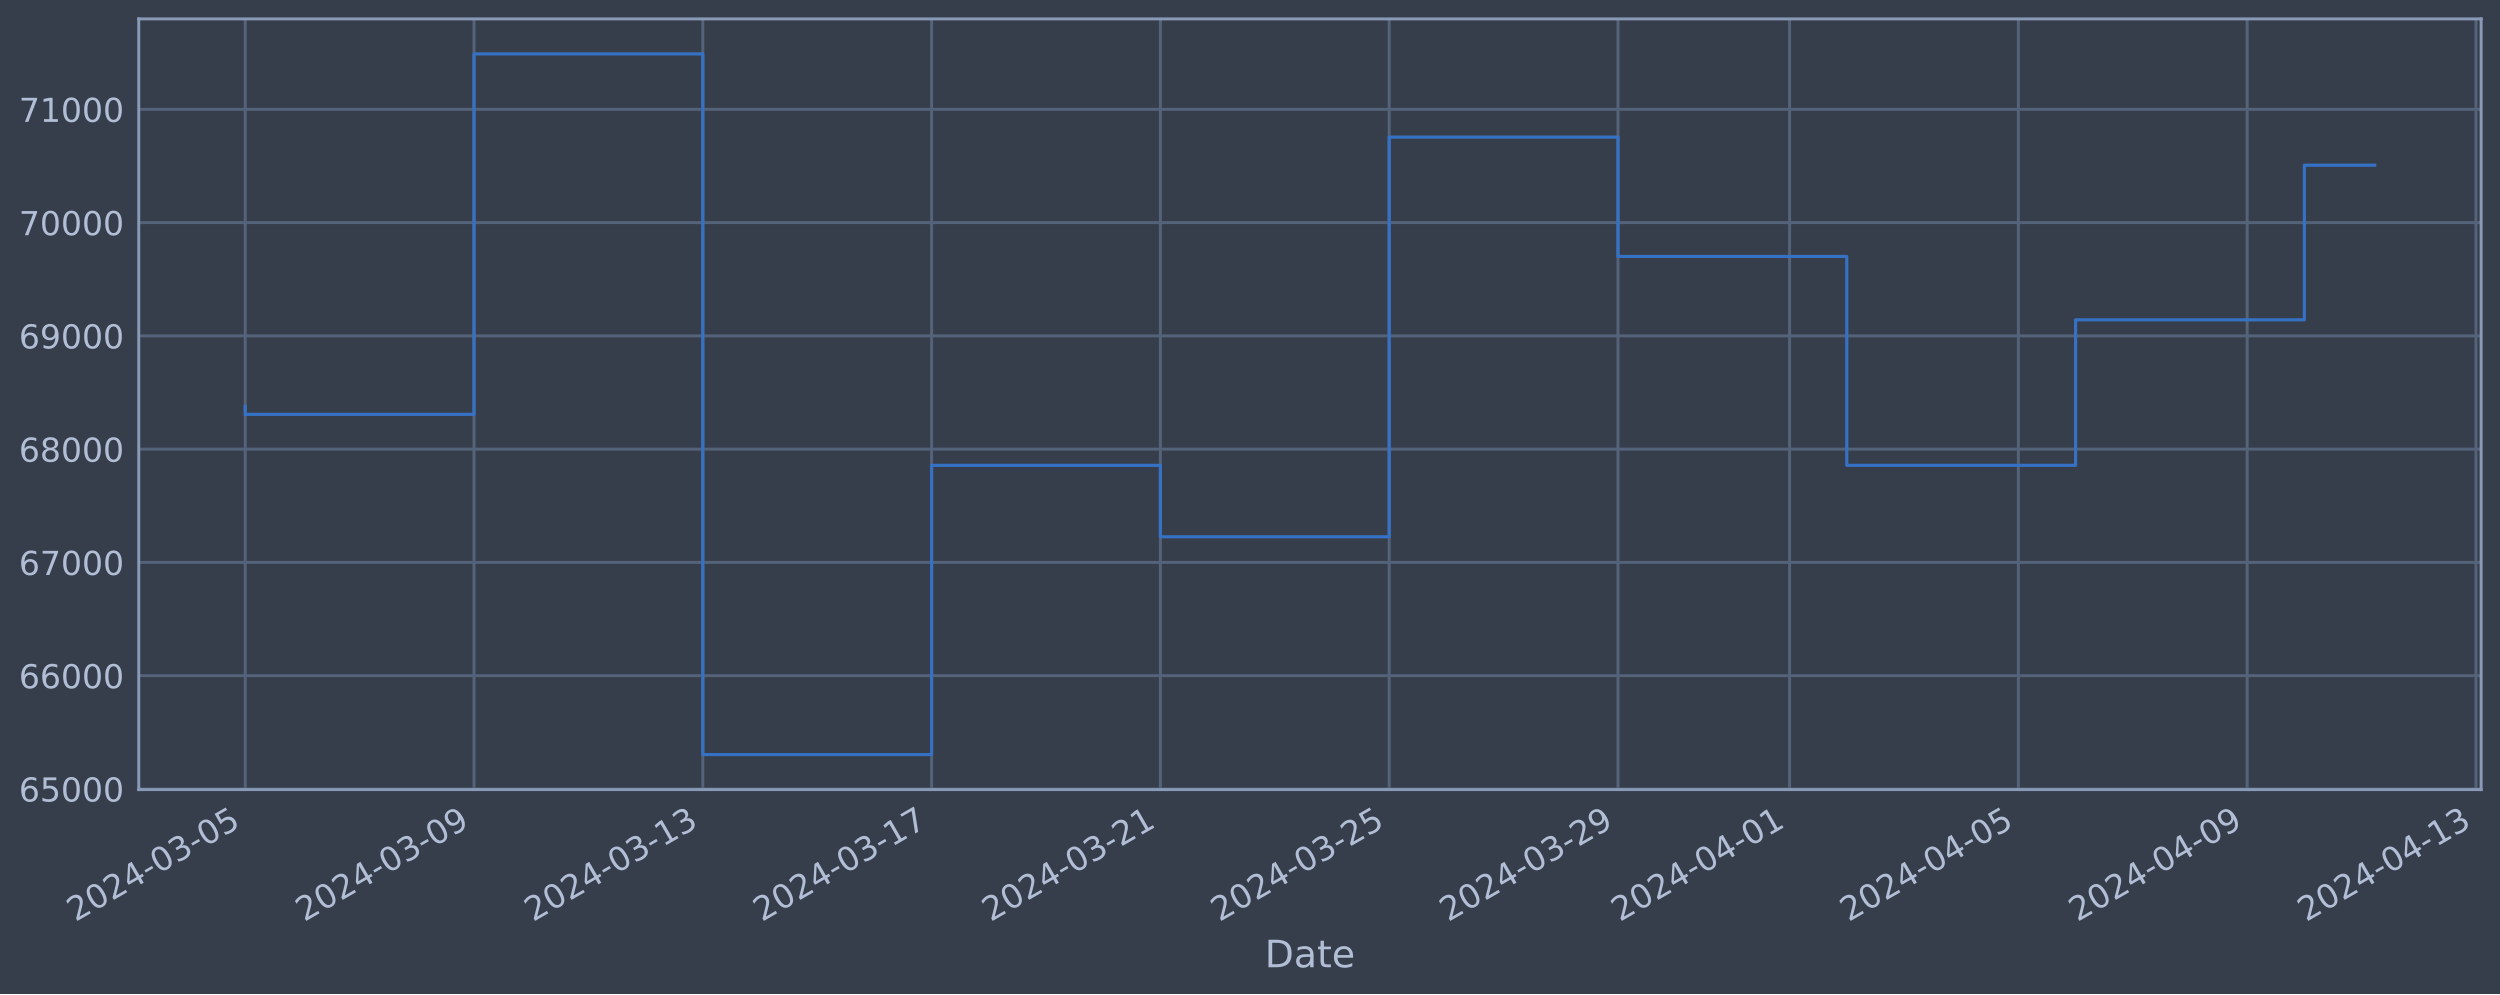
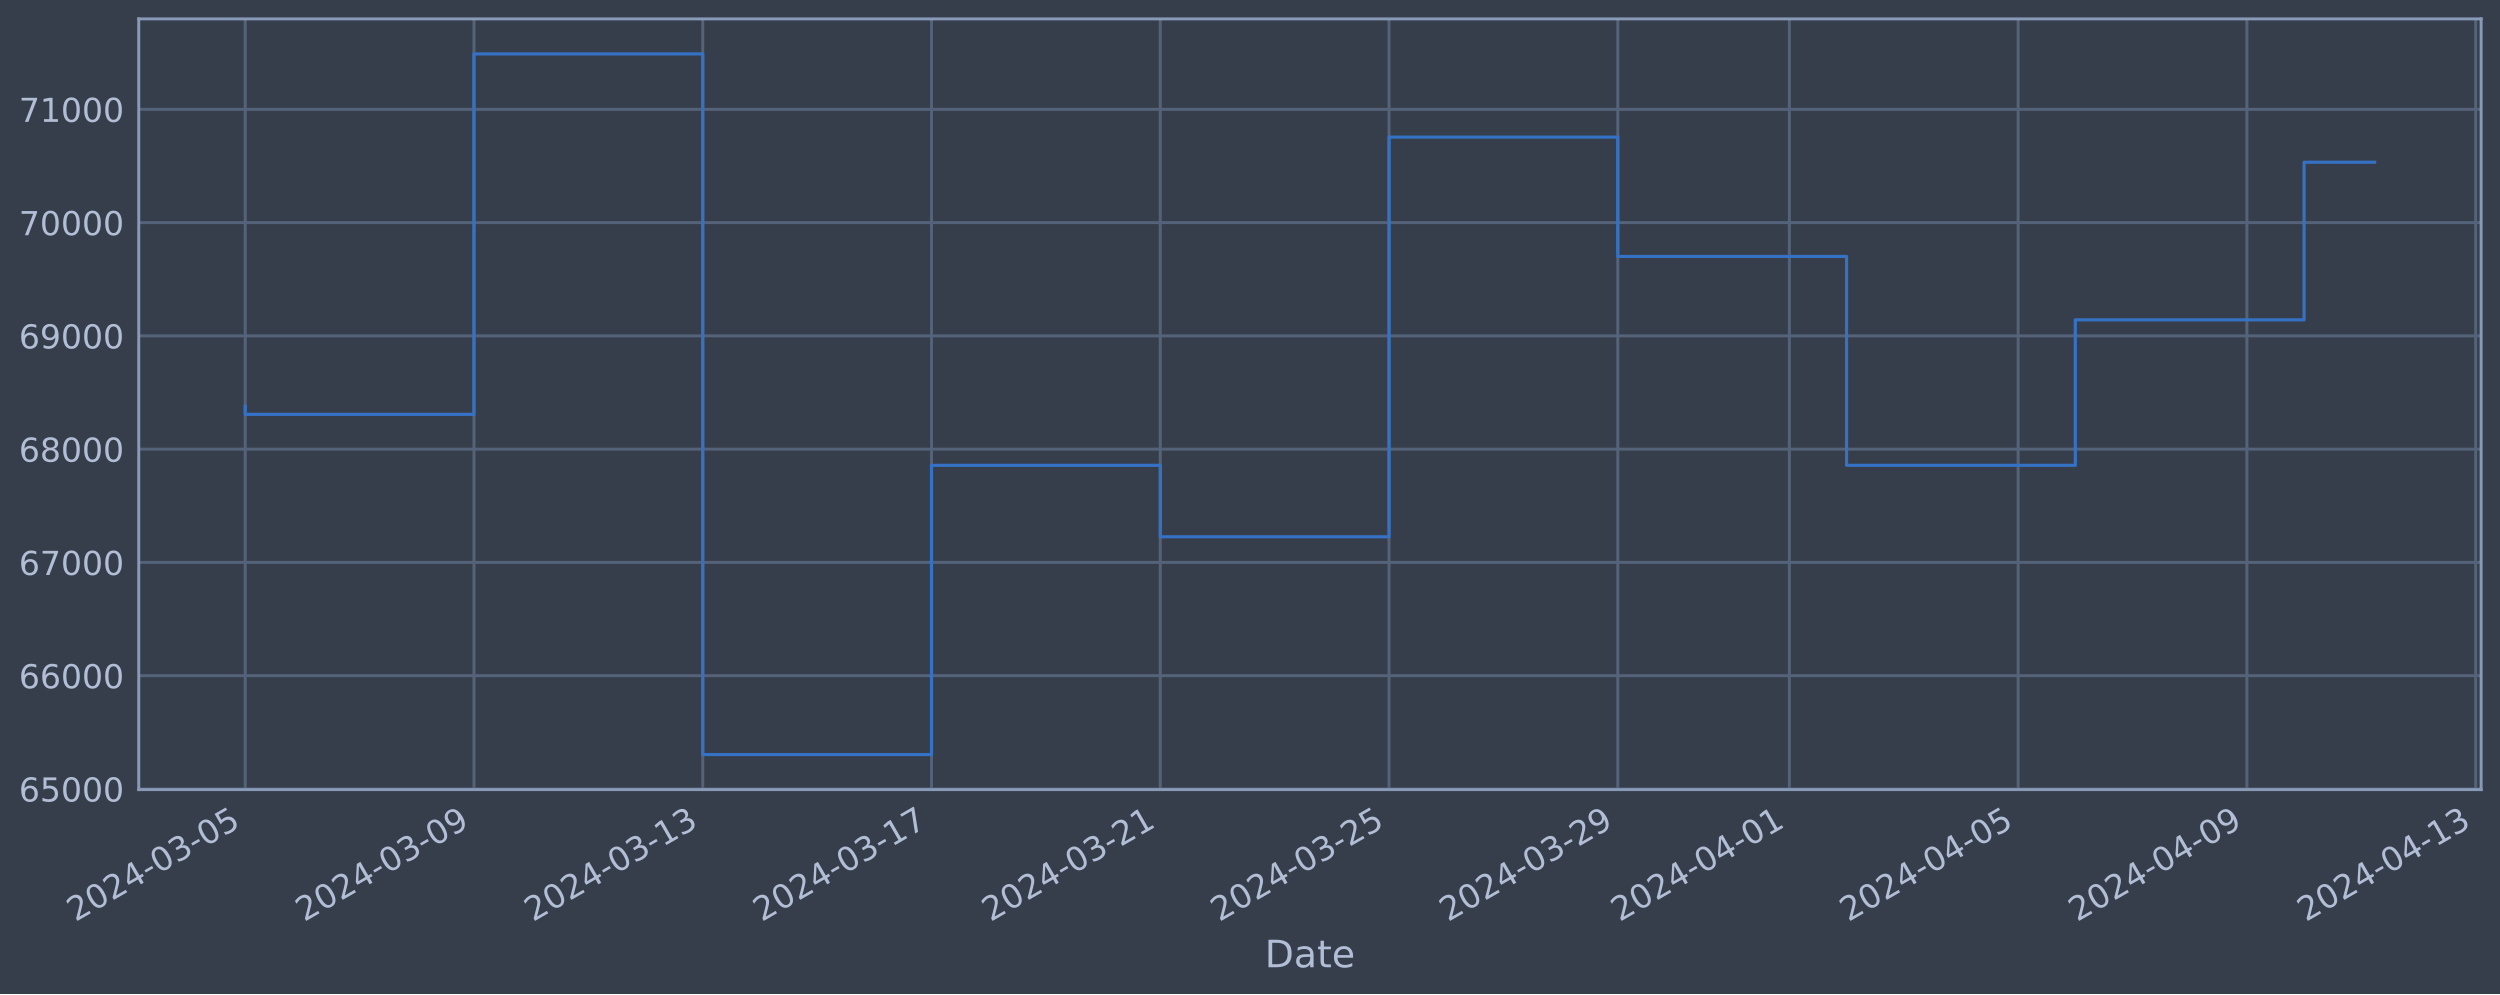
<svg xmlns="http://www.w3.org/2000/svg" xmlns:xlink="http://www.w3.org/1999/xlink" width="952.884pt" height="378.87pt" viewBox="0 0 952.884 378.87" version="1.1">
  <defs>
    <style type="text/css">*{stroke-linejoin: round; stroke-linecap: butt}</style>
  </defs>
  <g id="figure_1">
    <g id="patch_1">
      <path d="M 0 378.87  L 952.884 378.87  L 952.884 0  L 0 0  z " style="fill: #373e4b" />
    </g>
    <g id="axes_1">
      <g id="patch_2">
        <path d="M 52.884 300.96  L 945.684 300.96  L 945.684 7.2  L 52.884 7.2  z " style="fill: #373e4b" />
      </g>
      <g id="matplotlib.axis_1">
        <g id="xtick_1">
          <g id="line2d_1">
-             <path d="M 93.466 300.96  L 93.466 7.2  " clip-path="url(#p621be0de05)" style="fill: none; stroke: #546379; stroke-width: 1.12; stroke-linecap: square" />
+             <path d="M 93.466 300.96  L 93.466 7.2  " clip-path="url(#p1aa50309c7)" style="fill: none; stroke: #546379; stroke-width: 1.12; stroke-linecap: square" />
          </g>
          <g id="line2d_2" />
          <g id="text_1">
            <g style="fill: #b1bed6" transform="translate(28.74006 351.4642) rotate(-30) scale(0.126 -0.126)">
              <defs>
                <path id="DejaVuSans-32" d="M 1228 531  L 3431 531  L 3431 0  L 469 0  L 469 531  Q 828 903 1448 1529  Q 2069 2156 2228 2338  Q 2531 2678 2651 2914  Q 2772 3150 2772 3378  Q 2772 3750 2511 3984  Q 2250 4219 1831 4219  Q 1534 4219 1204 4116  Q 875 4013 500 3803  L 500 4441  Q 881 4594 1212 4672  Q 1544 4750 1819 4750  Q 2544 4750 2975 4387  Q 3406 4025 3406 3419  Q 3406 3131 3298 2873  Q 3191 2616 2906 2266  Q 2828 2175 2409 1742  Q 1991 1309 1228 531  z " transform="scale(0.015625)" />
                <path id="DejaVuSans-30" d="M 2034 4250  Q 1547 4250 1301 3770  Q 1056 3291 1056 2328  Q 1056 1369 1301 889  Q 1547 409 2034 409  Q 2525 409 2770 889  Q 3016 1369 3016 2328  Q 3016 3291 2770 3770  Q 2525 4250 2034 4250  z M 2034 4750  Q 2819 4750 3233 4129  Q 3647 3509 3647 2328  Q 3647 1150 3233 529  Q 2819 -91 2034 -91  Q 1250 -91 836 529  Q 422 1150 422 2328  Q 422 3509 836 4129  Q 1250 4750 2034 4750  z " transform="scale(0.015625)" />
                <path id="DejaVuSans-34" d="M 2419 4116  L 825 1625  L 2419 1625  L 2419 4116  z M 2253 4666  L 3047 4666  L 3047 1625  L 3713 1625  L 3713 1100  L 3047 1100  L 3047 0  L 2419 0  L 2419 1100  L 313 1100  L 313 1709  L 2253 4666  z " transform="scale(0.015625)" />
                <path id="DejaVuSans-2d" d="M 313 2009  L 1997 2009  L 1997 1497  L 313 1497  L 313 2009  z " transform="scale(0.015625)" />
                <path id="DejaVuSans-33" d="M 2597 2516  Q 3050 2419 3304 2112  Q 3559 1806 3559 1356  Q 3559 666 3084 287  Q 2609 -91 1734 -91  Q 1441 -91 1130 -33  Q 819 25 488 141  L 488 750  Q 750 597 1062 519  Q 1375 441 1716 441  Q 2309 441 2620 675  Q 2931 909 2931 1356  Q 2931 1769 2642 2001  Q 2353 2234 1838 2234  L 1294 2234  L 1294 2753  L 1863 2753  Q 2328 2753 2575 2939  Q 2822 3125 2822 3475  Q 2822 3834 2567 4026  Q 2313 4219 1838 4219  Q 1578 4219 1281 4162  Q 984 4106 628 3988  L 628 4550  Q 988 4650 1302 4700  Q 1616 4750 1894 4750  Q 2613 4750 3031 4423  Q 3450 4097 3450 3541  Q 3450 3153 3228 2886  Q 3006 2619 2597 2516  z " transform="scale(0.015625)" />
                <path id="DejaVuSans-35" d="M 691 4666  L 3169 4666  L 3169 4134  L 1269 4134  L 1269 2991  Q 1406 3038 1543 3061  Q 1681 3084 1819 3084  Q 2600 3084 3056 2656  Q 3513 2228 3513 1497  Q 3513 744 3044 326  Q 2575 -91 1722 -91  Q 1428 -91 1123 -41  Q 819 9 494 109  L 494 744  Q 775 591 1075 516  Q 1375 441 1709 441  Q 2250 441 2565 725  Q 2881 1009 2881 1497  Q 2881 1984 2565 2268  Q 2250 2553 1709 2553  Q 1456 2553 1204 2497  Q 953 2441 691 2322  L 691 4666  z " transform="scale(0.015625)" />
              </defs>
              <use xlink:href="#DejaVuSans-32" />
              <use xlink:href="#DejaVuSans-30" x="63.623" />
              <use xlink:href="#DejaVuSans-32" x="127.246" />
              <use xlink:href="#DejaVuSans-34" x="190.869" />
              <use xlink:href="#DejaVuSans-2d" x="254.492" />
              <use xlink:href="#DejaVuSans-30" x="290.576" />
              <use xlink:href="#DejaVuSans-33" x="354.199" />
              <use xlink:href="#DejaVuSans-2d" x="417.822" />
              <use xlink:href="#DejaVuSans-30" x="453.906" />
              <use xlink:href="#DejaVuSans-35" x="517.529" />
            </g>
          </g>
        </g>
        <g id="xtick_2">
          <g id="line2d_3">
-             <path d="M 180.672 300.96  L 180.672 7.2  " clip-path="url(#p621be0de05)" style="fill: none; stroke: #546379; stroke-width: 1.12; stroke-linecap: square" />
+             <path d="M 180.659 300.96  L 180.659 7.2  " clip-path="url(#p1aa50309c7)" style="fill: none; stroke: #546379; stroke-width: 1.12; stroke-linecap: square" />
          </g>
          <g id="line2d_4" />
          <g id="text_2">
-             <g style="fill: #b1bed6" transform="translate(115.9461 351.4642) rotate(-30) scale(0.126 -0.126)">
+             <g style="fill: #b1bed6" transform="translate(115.9339 351.4642) rotate(-30) scale(0.126 -0.126)">
              <defs>
                <path id="DejaVuSans-39" d="M 703 97  L 703 672  Q 941 559 1184 500  Q 1428 441 1663 441  Q 2288 441 2617 861  Q 2947 1281 2994 2138  Q 2813 1869 2534 1725  Q 2256 1581 1919 1581  Q 1219 1581 811 2004  Q 403 2428 403 3163  Q 403 3881 828 4315  Q 1253 4750 1959 4750  Q 2769 4750 3195 4129  Q 3622 3509 3622 2328  Q 3622 1225 3098 567  Q 2575 -91 1691 -91  Q 1453 -91 1209 -44  Q 966 3 703 97  z M 1959 2075  Q 2384 2075 2632 2365  Q 2881 2656 2881 3163  Q 2881 3666 2632 3958  Q 2384 4250 1959 4250  Q 1534 4250 1286 3958  Q 1038 3666 1038 3163  Q 1038 2656 1286 2365  Q 1534 2075 1959 2075  z " transform="scale(0.015625)" />
              </defs>
              <use xlink:href="#DejaVuSans-32" />
              <use xlink:href="#DejaVuSans-30" x="63.623" />
              <use xlink:href="#DejaVuSans-32" x="127.246" />
              <use xlink:href="#DejaVuSans-34" x="190.869" />
              <use xlink:href="#DejaVuSans-2d" x="254.492" />
              <use xlink:href="#DejaVuSans-30" x="290.576" />
              <use xlink:href="#DejaVuSans-33" x="354.199" />
              <use xlink:href="#DejaVuSans-2d" x="417.822" />
              <use xlink:href="#DejaVuSans-30" x="453.906" />
              <use xlink:href="#DejaVuSans-39" x="517.529" />
            </g>
          </g>
        </g>
        <g id="xtick_3">
          <g id="line2d_5">
-             <path d="M 267.878 300.96  L 267.878 7.2  " clip-path="url(#p621be0de05)" style="fill: none; stroke: #546379; stroke-width: 1.12; stroke-linecap: square" />
+             <path d="M 267.853 300.96  L 267.853 7.2  " clip-path="url(#p1aa50309c7)" style="fill: none; stroke: #546379; stroke-width: 1.12; stroke-linecap: square" />
          </g>
          <g id="line2d_6" />
          <g id="text_3">
-             <g style="fill: #b1bed6" transform="translate(203.1521 351.4642) rotate(-30) scale(0.126 -0.126)">
+             <g style="fill: #b1bed6" transform="translate(203.1277 351.4642) rotate(-30) scale(0.126 -0.126)">
              <defs>
                <path id="DejaVuSans-31" d="M 794 531  L 1825 531  L 1825 4091  L 703 3866  L 703 4441  L 1819 4666  L 2450 4666  L 2450 531  L 3481 531  L 3481 0  L 794 0  L 794 531  z " transform="scale(0.015625)" />
              </defs>
              <use xlink:href="#DejaVuSans-32" />
              <use xlink:href="#DejaVuSans-30" x="63.623" />
              <use xlink:href="#DejaVuSans-32" x="127.246" />
              <use xlink:href="#DejaVuSans-34" x="190.869" />
              <use xlink:href="#DejaVuSans-2d" x="254.492" />
              <use xlink:href="#DejaVuSans-30" x="290.576" />
              <use xlink:href="#DejaVuSans-33" x="354.199" />
              <use xlink:href="#DejaVuSans-2d" x="417.822" />
              <use xlink:href="#DejaVuSans-31" x="453.906" />
              <use xlink:href="#DejaVuSans-33" x="517.529" />
            </g>
          </g>
        </g>
        <g id="xtick_4">
          <g id="line2d_7">
-             <path d="M 355.084 300.96  L 355.084 7.2  " clip-path="url(#p621be0de05)" style="fill: none; stroke: #546379; stroke-width: 1.12; stroke-linecap: square" />
+             <path d="M 355.047 300.96  L 355.047 7.2  " clip-path="url(#p1aa50309c7)" style="fill: none; stroke: #546379; stroke-width: 1.12; stroke-linecap: square" />
          </g>
          <g id="line2d_8" />
          <g id="text_4">
-             <g style="fill: #b1bed6" transform="translate(290.3582 351.4642) rotate(-30) scale(0.126 -0.126)">
+             <g style="fill: #b1bed6" transform="translate(290.3215 351.4642) rotate(-30) scale(0.126 -0.126)">
              <defs>
                <path id="DejaVuSans-37" d="M 525 4666  L 3525 4666  L 3525 4397  L 1831 0  L 1172 0  L 2766 4134  L 525 4134  L 525 4666  z " transform="scale(0.015625)" />
              </defs>
              <use xlink:href="#DejaVuSans-32" />
              <use xlink:href="#DejaVuSans-30" x="63.623" />
              <use xlink:href="#DejaVuSans-32" x="127.246" />
              <use xlink:href="#DejaVuSans-34" x="190.869" />
              <use xlink:href="#DejaVuSans-2d" x="254.492" />
              <use xlink:href="#DejaVuSans-30" x="290.576" />
              <use xlink:href="#DejaVuSans-33" x="354.199" />
              <use xlink:href="#DejaVuSans-2d" x="417.822" />
              <use xlink:href="#DejaVuSans-31" x="453.906" />
              <use xlink:href="#DejaVuSans-37" x="517.529" />
            </g>
          </g>
        </g>
        <g id="xtick_5">
          <g id="line2d_9">
-             <path d="M 442.29 300.96  L 442.29 7.2  " clip-path="url(#p621be0de05)" style="fill: none; stroke: #546379; stroke-width: 1.12; stroke-linecap: square" />
+             <path d="M 442.241 300.96  L 442.241 7.2  " clip-path="url(#p1aa50309c7)" style="fill: none; stroke: #546379; stroke-width: 1.12; stroke-linecap: square" />
          </g>
          <g id="line2d_10" />
          <g id="text_5">
-             <g style="fill: #b1bed6" transform="translate(377.5642 351.4642) rotate(-30) scale(0.126 -0.126)">
+             <g style="fill: #b1bed6" transform="translate(377.5153 351.4642) rotate(-30) scale(0.126 -0.126)">
              <use xlink:href="#DejaVuSans-32" />
              <use xlink:href="#DejaVuSans-30" x="63.623" />
              <use xlink:href="#DejaVuSans-32" x="127.246" />
              <use xlink:href="#DejaVuSans-34" x="190.869" />
              <use xlink:href="#DejaVuSans-2d" x="254.492" />
              <use xlink:href="#DejaVuSans-30" x="290.576" />
              <use xlink:href="#DejaVuSans-33" x="354.199" />
              <use xlink:href="#DejaVuSans-2d" x="417.822" />
              <use xlink:href="#DejaVuSans-32" x="453.906" />
              <use xlink:href="#DejaVuSans-31" x="517.529" />
            </g>
          </g>
        </g>
        <g id="xtick_6">
          <g id="line2d_11">
-             <path d="M 529.496 300.96  L 529.496 7.2  " clip-path="url(#p621be0de05)" style="fill: none; stroke: #546379; stroke-width: 1.12; stroke-linecap: square" />
+             <path d="M 529.435 300.96  L 529.435 7.2  " clip-path="url(#p1aa50309c7)" style="fill: none; stroke: #546379; stroke-width: 1.12; stroke-linecap: square" />
          </g>
          <g id="line2d_12" />
          <g id="text_6">
-             <g style="fill: #b1bed6" transform="translate(464.7702 351.4642) rotate(-30) scale(0.126 -0.126)">
+             <g style="fill: #b1bed6" transform="translate(464.7091 351.4642) rotate(-30) scale(0.126 -0.126)">
              <use xlink:href="#DejaVuSans-32" />
              <use xlink:href="#DejaVuSans-30" x="63.623" />
              <use xlink:href="#DejaVuSans-32" x="127.246" />
              <use xlink:href="#DejaVuSans-34" x="190.869" />
              <use xlink:href="#DejaVuSans-2d" x="254.492" />
              <use xlink:href="#DejaVuSans-30" x="290.576" />
              <use xlink:href="#DejaVuSans-33" x="354.199" />
              <use xlink:href="#DejaVuSans-2d" x="417.822" />
              <use xlink:href="#DejaVuSans-32" x="453.906" />
              <use xlink:href="#DejaVuSans-35" x="517.529" />
            </g>
          </g>
        </g>
        <g id="xtick_7">
          <g id="line2d_13">
-             <path d="M 616.702 300.96  L 616.702 7.2  " clip-path="url(#p621be0de05)" style="fill: none; stroke: #546379; stroke-width: 1.12; stroke-linecap: square" />
+             <path d="M 616.628 300.96  L 616.628 7.2  " clip-path="url(#p1aa50309c7)" style="fill: none; stroke: #546379; stroke-width: 1.12; stroke-linecap: square" />
          </g>
          <g id="line2d_14" />
          <g id="text_7">
-             <g style="fill: #b1bed6" transform="translate(551.9763 351.4642) rotate(-30) scale(0.126 -0.126)">
+             <g style="fill: #b1bed6" transform="translate(551.9029 351.4642) rotate(-30) scale(0.126 -0.126)">
              <use xlink:href="#DejaVuSans-32" />
              <use xlink:href="#DejaVuSans-30" x="63.623" />
              <use xlink:href="#DejaVuSans-32" x="127.246" />
              <use xlink:href="#DejaVuSans-34" x="190.869" />
              <use xlink:href="#DejaVuSans-2d" x="254.492" />
              <use xlink:href="#DejaVuSans-30" x="290.576" />
              <use xlink:href="#DejaVuSans-33" x="354.199" />
              <use xlink:href="#DejaVuSans-2d" x="417.822" />
              <use xlink:href="#DejaVuSans-32" x="453.906" />
              <use xlink:href="#DejaVuSans-39" x="517.529" />
            </g>
          </g>
        </g>
        <g id="xtick_8">
          <g id="line2d_15">
-             <path d="M 682.106 300.96  L 682.106 7.2  " clip-path="url(#p621be0de05)" style="fill: none; stroke: #546379; stroke-width: 1.12; stroke-linecap: square" />
+             <path d="M 682.024 300.96  L 682.024 7.2  " clip-path="url(#p1aa50309c7)" style="fill: none; stroke: #546379; stroke-width: 1.12; stroke-linecap: square" />
          </g>
          <g id="line2d_16" />
          <g id="text_8">
-             <g style="fill: #b1bed6" transform="translate(617.3808 351.4642) rotate(-30) scale(0.126 -0.126)">
+             <g style="fill: #b1bed6" transform="translate(617.2983 351.4642) rotate(-30) scale(0.126 -0.126)">
              <use xlink:href="#DejaVuSans-32" />
              <use xlink:href="#DejaVuSans-30" x="63.623" />
              <use xlink:href="#DejaVuSans-32" x="127.246" />
              <use xlink:href="#DejaVuSans-34" x="190.869" />
              <use xlink:href="#DejaVuSans-2d" x="254.492" />
              <use xlink:href="#DejaVuSans-30" x="290.576" />
              <use xlink:href="#DejaVuSans-34" x="354.199" />
              <use xlink:href="#DejaVuSans-2d" x="417.822" />
              <use xlink:href="#DejaVuSans-30" x="453.906" />
              <use xlink:href="#DejaVuSans-31" x="517.529" />
            </g>
          </g>
        </g>
        <g id="xtick_9">
          <g id="line2d_17">
-             <path d="M 769.312 300.96  L 769.312 7.2  " clip-path="url(#p621be0de05)" style="fill: none; stroke: #546379; stroke-width: 1.12; stroke-linecap: square" />
+             <path d="M 769.218 300.96  L 769.218 7.2  " clip-path="url(#p1aa50309c7)" style="fill: none; stroke: #546379; stroke-width: 1.12; stroke-linecap: square" />
          </g>
          <g id="line2d_18" />
          <g id="text_9">
-             <g style="fill: #b1bed6" transform="translate(704.5868 351.4642) rotate(-30) scale(0.126 -0.126)">
+             <g style="fill: #b1bed6" transform="translate(704.4921 351.4642) rotate(-30) scale(0.126 -0.126)">
              <use xlink:href="#DejaVuSans-32" />
              <use xlink:href="#DejaVuSans-30" x="63.623" />
              <use xlink:href="#DejaVuSans-32" x="127.246" />
              <use xlink:href="#DejaVuSans-34" x="190.869" />
              <use xlink:href="#DejaVuSans-2d" x="254.492" />
              <use xlink:href="#DejaVuSans-30" x="290.576" />
              <use xlink:href="#DejaVuSans-34" x="354.199" />
              <use xlink:href="#DejaVuSans-2d" x="417.822" />
              <use xlink:href="#DejaVuSans-30" x="453.906" />
              <use xlink:href="#DejaVuSans-35" x="517.529" />
            </g>
          </g>
        </g>
        <g id="xtick_10">
          <g id="line2d_19">
-             <path d="M 856.518 300.96  L 856.518 7.2  " clip-path="url(#p621be0de05)" style="fill: none; stroke: #546379; stroke-width: 1.12; stroke-linecap: square" />
+             <path d="M 856.411 300.96  L 856.411 7.2  " clip-path="url(#p1aa50309c7)" style="fill: none; stroke: #546379; stroke-width: 1.12; stroke-linecap: square" />
          </g>
          <g id="line2d_20" />
          <g id="text_10">
-             <g style="fill: #b1bed6" transform="translate(791.7929 351.4642) rotate(-30) scale(0.126 -0.126)">
+             <g style="fill: #b1bed6" transform="translate(791.6859 351.4642) rotate(-30) scale(0.126 -0.126)">
              <use xlink:href="#DejaVuSans-32" />
              <use xlink:href="#DejaVuSans-30" x="63.623" />
              <use xlink:href="#DejaVuSans-32" x="127.246" />
              <use xlink:href="#DejaVuSans-34" x="190.869" />
              <use xlink:href="#DejaVuSans-2d" x="254.492" />
              <use xlink:href="#DejaVuSans-30" x="290.576" />
              <use xlink:href="#DejaVuSans-34" x="354.199" />
              <use xlink:href="#DejaVuSans-2d" x="417.822" />
              <use xlink:href="#DejaVuSans-30" x="453.906" />
              <use xlink:href="#DejaVuSans-39" x="517.529" />
            </g>
          </g>
        </g>
        <g id="xtick_11">
          <g id="line2d_21">
-             <path d="M 943.724 300.96  L 943.724 7.2  " clip-path="url(#p621be0de05)" style="fill: none; stroke: #546379; stroke-width: 1.12; stroke-linecap: square" />
+             <path d="M 943.605 300.96  L 943.605 7.2  " clip-path="url(#p1aa50309c7)" style="fill: none; stroke: #546379; stroke-width: 1.12; stroke-linecap: square" />
          </g>
          <g id="line2d_22" />
          <g id="text_11">
-             <g style="fill: #b1bed6" transform="translate(878.9989 351.4642) rotate(-30) scale(0.126 -0.126)">
+             <g style="fill: #b1bed6" transform="translate(878.8797 351.4642) rotate(-30) scale(0.126 -0.126)">
              <use xlink:href="#DejaVuSans-32" />
              <use xlink:href="#DejaVuSans-30" x="63.623" />
              <use xlink:href="#DejaVuSans-32" x="127.246" />
              <use xlink:href="#DejaVuSans-34" x="190.869" />
              <use xlink:href="#DejaVuSans-2d" x="254.492" />
              <use xlink:href="#DejaVuSans-30" x="290.576" />
              <use xlink:href="#DejaVuSans-34" x="354.199" />
              <use xlink:href="#DejaVuSans-2d" x="417.822" />
              <use xlink:href="#DejaVuSans-31" x="453.906" />
              <use xlink:href="#DejaVuSans-33" x="517.529" />
            </g>
          </g>
        </g>
        <g id="text_12">
          <g style="fill: #b1bed6" transform="translate(482.0746 368.6753) scale(0.144 -0.144)">
            <defs>
              <path id="DejaVuSans-44" d="M 1259 4147  L 1259 519  L 2022 519  Q 2988 519 3436 956  Q 3884 1394 3884 2338  Q 3884 3275 3436 3711  Q 2988 4147 2022 4147  L 1259 4147  z M 628 4666  L 1925 4666  Q 3281 4666 3915 4102  Q 4550 3538 4550 2338  Q 4550 1131 3912 565  Q 3275 0 1925 0  L 628 0  L 628 4666  z " transform="scale(0.015625)" />
              <path id="DejaVuSans-61" d="M 2194 1759  Q 1497 1759 1228 1600  Q 959 1441 959 1056  Q 959 750 1161 570  Q 1363 391 1709 391  Q 2188 391 2477 730  Q 2766 1069 2766 1631  L 2766 1759  L 2194 1759  z M 3341 1997  L 3341 0  L 2766 0  L 2766 531  Q 2569 213 2275 61  Q 1981 -91 1556 -91  Q 1019 -91 701 211  Q 384 513 384 1019  Q 384 1609 779 1909  Q 1175 2209 1959 2209  L 2766 2209  L 2766 2266  Q 2766 2663 2505 2880  Q 2244 3097 1772 3097  Q 1472 3097 1187 3025  Q 903 2953 641 2809  L 641 3341  Q 956 3463 1253 3523  Q 1550 3584 1831 3584  Q 2591 3584 2966 3190  Q 3341 2797 3341 1997  z " transform="scale(0.015625)" />
              <path id="DejaVuSans-74" d="M 1172 4494  L 1172 3500  L 2356 3500  L 2356 3053  L 1172 3053  L 1172 1153  Q 1172 725 1289 603  Q 1406 481 1766 481  L 2356 481  L 2356 0  L 1766 0  Q 1100 0 847 248  Q 594 497 594 1153  L 594 3053  L 172 3053  L 172 3500  L 594 3500  L 594 4494  L 1172 4494  z " transform="scale(0.015625)" />
              <path id="DejaVuSans-65" d="M 3597 1894  L 3597 1613  L 953 1613  Q 991 1019 1311 708  Q 1631 397 2203 397  Q 2534 397 2845 478  Q 3156 559 3463 722  L 3463 178  Q 3153 47 2828 -22  Q 2503 -91 2169 -91  Q 1331 -91 842 396  Q 353 884 353 1716  Q 353 2575 817 3079  Q 1281 3584 2069 3584  Q 2775 3584 3186 3129  Q 3597 2675 3597 1894  z M 3022 2063  Q 3016 2534 2758 2815  Q 2500 3097 2075 3097  Q 1594 3097 1305 2825  Q 1016 2553 972 2059  L 3022 2063  z " transform="scale(0.015625)" />
            </defs>
            <use xlink:href="#DejaVuSans-44" />
            <use xlink:href="#DejaVuSans-61" x="77.002" />
            <use xlink:href="#DejaVuSans-74" x="138.281" />
            <use xlink:href="#DejaVuSans-65" x="177.49" />
          </g>
        </g>
      </g>
      <g id="matplotlib.axis_2">
        <g id="ytick_1">
          <g id="line2d_23">
-             <path d="M 52.884 300.718  L 945.684 300.718  " clip-path="url(#p621be0de05)" style="fill: none; stroke: #546379; stroke-width: 1.12; stroke-linecap: square" />
+             <path d="M 52.884 300.718  L 945.684 300.718  " clip-path="url(#p1aa50309c7)" style="fill: none; stroke: #546379; stroke-width: 1.12; stroke-linecap: square" />
          </g>
          <g id="line2d_24" />
          <g id="text_13">
            <g style="fill: #b1bed6" transform="translate(7.2 305.5049) scale(0.126 -0.126)">
              <defs>
                <path id="DejaVuSans-36" d="M 2113 2584  Q 1688 2584 1439 2293  Q 1191 2003 1191 1497  Q 1191 994 1439 701  Q 1688 409 2113 409  Q 2538 409 2786 701  Q 3034 994 3034 1497  Q 3034 2003 2786 2293  Q 2538 2584 2113 2584  z M 3366 4563  L 3366 3988  Q 3128 4100 2886 4159  Q 2644 4219 2406 4219  Q 1781 4219 1451 3797  Q 1122 3375 1075 2522  Q 1259 2794 1537 2939  Q 1816 3084 2150 3084  Q 2853 3084 3261 2657  Q 3669 2231 3669 1497  Q 3669 778 3244 343  Q 2819 -91 2113 -91  Q 1303 -91 875 529  Q 447 1150 447 2328  Q 447 3434 972 4092  Q 1497 4750 2381 4750  Q 2619 4750 2861 4703  Q 3103 4656 3366 4563  z " transform="scale(0.015625)" />
              </defs>
              <use xlink:href="#DejaVuSans-36" />
              <use xlink:href="#DejaVuSans-35" x="63.623" />
              <use xlink:href="#DejaVuSans-30" x="127.246" />
              <use xlink:href="#DejaVuSans-30" x="190.869" />
              <use xlink:href="#DejaVuSans-30" x="254.492" />
            </g>
          </g>
        </g>
        <g id="ytick_2">
          <g id="line2d_25">
-             <path d="M 52.884 257.544  L 945.684 257.544  " clip-path="url(#p621be0de05)" style="fill: none; stroke: #546379; stroke-width: 1.12; stroke-linecap: square" />
+             <path d="M 52.884 257.544  L 945.684 257.544  " clip-path="url(#p1aa50309c7)" style="fill: none; stroke: #546379; stroke-width: 1.12; stroke-linecap: square" />
          </g>
          <g id="line2d_26" />
          <g id="text_14">
            <g style="fill: #b1bed6" transform="translate(7.2 262.331) scale(0.126 -0.126)">
              <use xlink:href="#DejaVuSans-36" />
              <use xlink:href="#DejaVuSans-36" x="63.623" />
              <use xlink:href="#DejaVuSans-30" x="127.246" />
              <use xlink:href="#DejaVuSans-30" x="190.869" />
              <use xlink:href="#DejaVuSans-30" x="254.492" />
            </g>
          </g>
        </g>
        <g id="ytick_3">
          <g id="line2d_27">
-             <path d="M 52.884 214.37  L 945.684 214.37  " clip-path="url(#p621be0de05)" style="fill: none; stroke: #546379; stroke-width: 1.12; stroke-linecap: square" />
+             <path d="M 52.884 214.37  L 945.684 214.37  " clip-path="url(#p1aa50309c7)" style="fill: none; stroke: #546379; stroke-width: 1.12; stroke-linecap: square" />
          </g>
          <g id="line2d_28" />
          <g id="text_15">
            <g style="fill: #b1bed6" transform="translate(7.2 219.157) scale(0.126 -0.126)">
              <use xlink:href="#DejaVuSans-36" />
              <use xlink:href="#DejaVuSans-37" x="63.623" />
              <use xlink:href="#DejaVuSans-30" x="127.246" />
              <use xlink:href="#DejaVuSans-30" x="190.869" />
              <use xlink:href="#DejaVuSans-30" x="254.492" />
            </g>
          </g>
        </g>
        <g id="ytick_4">
          <g id="line2d_29">
-             <path d="M 52.884 171.196  L 945.684 171.196  " clip-path="url(#p621be0de05)" style="fill: none; stroke: #546379; stroke-width: 1.12; stroke-linecap: square" />
+             <path d="M 52.884 171.196  L 945.684 171.196  " clip-path="url(#p1aa50309c7)" style="fill: none; stroke: #546379; stroke-width: 1.12; stroke-linecap: square" />
          </g>
          <g id="line2d_30" />
          <g id="text_16">
            <g style="fill: #b1bed6" transform="translate(7.2 175.9831) scale(0.126 -0.126)">
              <defs>
                <path id="DejaVuSans-38" d="M 2034 2216  Q 1584 2216 1326 1975  Q 1069 1734 1069 1313  Q 1069 891 1326 650  Q 1584 409 2034 409  Q 2484 409 2743 651  Q 3003 894 3003 1313  Q 3003 1734 2745 1975  Q 2488 2216 2034 2216  z M 1403 2484  Q 997 2584 770 2862  Q 544 3141 544 3541  Q 544 4100 942 4425  Q 1341 4750 2034 4750  Q 2731 4750 3128 4425  Q 3525 4100 3525 3541  Q 3525 3141 3298 2862  Q 3072 2584 2669 2484  Q 3125 2378 3379 2068  Q 3634 1759 3634 1313  Q 3634 634 3220 271  Q 2806 -91 2034 -91  Q 1263 -91 848 271  Q 434 634 434 1313  Q 434 1759 690 2068  Q 947 2378 1403 2484  z M 1172 3481  Q 1172 3119 1398 2916  Q 1625 2713 2034 2713  Q 2441 2713 2670 2916  Q 2900 3119 2900 3481  Q 2900 3844 2670 4047  Q 2441 4250 2034 4250  Q 1625 4250 1398 4047  Q 1172 3844 1172 3481  z " transform="scale(0.015625)" />
              </defs>
              <use xlink:href="#DejaVuSans-36" />
              <use xlink:href="#DejaVuSans-38" x="63.623" />
              <use xlink:href="#DejaVuSans-30" x="127.246" />
              <use xlink:href="#DejaVuSans-30" x="190.869" />
              <use xlink:href="#DejaVuSans-30" x="254.492" />
            </g>
          </g>
        </g>
        <g id="ytick_5">
          <g id="line2d_31">
-             <path d="M 52.884 128.022  L 945.684 128.022  " clip-path="url(#p621be0de05)" style="fill: none; stroke: #546379; stroke-width: 1.12; stroke-linecap: square" />
+             <path d="M 52.884 128.022  L 945.684 128.022  " clip-path="url(#p1aa50309c7)" style="fill: none; stroke: #546379; stroke-width: 1.12; stroke-linecap: square" />
          </g>
          <g id="line2d_32" />
          <g id="text_17">
            <g style="fill: #b1bed6" transform="translate(7.2 132.8092) scale(0.126 -0.126)">
              <use xlink:href="#DejaVuSans-36" />
              <use xlink:href="#DejaVuSans-39" x="63.623" />
              <use xlink:href="#DejaVuSans-30" x="127.246" />
              <use xlink:href="#DejaVuSans-30" x="190.869" />
              <use xlink:href="#DejaVuSans-30" x="254.492" />
            </g>
          </g>
        </g>
        <g id="ytick_6">
          <g id="line2d_33">
-             <path d="M 52.884 84.848  L 945.684 84.848  " clip-path="url(#p621be0de05)" style="fill: none; stroke: #546379; stroke-width: 1.12; stroke-linecap: square" />
+             <path d="M 52.884 84.848  L 945.684 84.848  " clip-path="url(#p1aa50309c7)" style="fill: none; stroke: #546379; stroke-width: 1.12; stroke-linecap: square" />
          </g>
          <g id="line2d_34" />
          <g id="text_18">
            <g style="fill: #b1bed6" transform="translate(7.2 89.63523) scale(0.126 -0.126)">
              <use xlink:href="#DejaVuSans-37" />
              <use xlink:href="#DejaVuSans-30" x="63.623" />
              <use xlink:href="#DejaVuSans-30" x="127.246" />
              <use xlink:href="#DejaVuSans-30" x="190.869" />
              <use xlink:href="#DejaVuSans-30" x="254.492" />
            </g>
          </g>
        </g>
        <g id="ytick_7">
          <g id="line2d_35">
-             <path d="M 52.884 41.674  L 945.684 41.674  " clip-path="url(#p621be0de05)" style="fill: none; stroke: #546379; stroke-width: 1.12; stroke-linecap: square" />
+             <path d="M 52.884 41.674  L 945.684 41.674  " clip-path="url(#p1aa50309c7)" style="fill: none; stroke: #546379; stroke-width: 1.12; stroke-linecap: square" />
          </g>
          <g id="line2d_36" />
          <g id="text_19">
            <g style="fill: #b1bed6" transform="translate(7.2 46.4613) scale(0.126 -0.126)">
              <use xlink:href="#DejaVuSans-37" />
              <use xlink:href="#DejaVuSans-31" x="63.623" />
              <use xlink:href="#DejaVuSans-30" x="127.246" />
              <use xlink:href="#DejaVuSans-30" x="190.869" />
              <use xlink:href="#DejaVuSans-30" x="254.492" />
            </g>
          </g>
        </g>
      </g>
      <g id="line2d_37">
-         <path d="M 93.466 154.891  L 93.466 157.946  L 180.672 157.946  L 180.672 20.553  L 267.878 20.553  L 267.878 287.607  L 355.084 287.607  L 355.084 177.362  L 442.29 177.362  L 442.29 204.598  L 529.496 204.598  L 529.496 52.265  L 616.702 52.265  L 616.702 97.744  L 703.908 97.744  L 703.908 177.352  L 791.114 177.352  L 791.114 121.902  L 878.32 121.902  L 878.32 62.969  L 905.102 62.969  " clip-path="url(#p621be0de05)" style="fill: none; stroke: #3572c6; stroke-width: 1.2; stroke-linecap: square" />
+         <path d="M 93.466 154.891  L 93.466 157.946  L 180.659 157.946  L 180.659 20.553  L 267.853 20.553  L 267.853 287.607  L 355.047 287.607  L 355.047 177.362  L 442.241 177.362  L 442.241 204.598  L 529.435 204.598  L 529.435 52.265  L 616.628 52.265  L 616.628 97.744  L 703.822 97.744  L 703.822 177.352  L 791.016 177.352  L 791.016 121.902  L 878.21 121.902  L 878.21 61.833  L 905.102 61.833  " clip-path="url(#p1aa50309c7)" style="fill: none; stroke: #3572c6; stroke-width: 1.2; stroke-linecap: square" />
      </g>
      <g id="patch_3">
        <path d="M 52.884 300.96  L 52.884 7.2  " style="fill: none; stroke: #899ab8; stroke-width: 1.12; stroke-linejoin: miter; stroke-linecap: square" />
      </g>
      <g id="patch_4">
        <path d="M 945.684 300.96  L 945.684 7.2  " style="fill: none; stroke: #899ab8; stroke-width: 1.12; stroke-linejoin: miter; stroke-linecap: square" />
      </g>
      <g id="patch_5">
        <path d="M 52.884 300.96  L 945.684 300.96  " style="fill: none; stroke: #899ab8; stroke-width: 1.12; stroke-linejoin: miter; stroke-linecap: square" />
      </g>
      <g id="patch_6">
        <path d="M 52.884 7.2  L 945.684 7.2  " style="fill: none; stroke: #899ab8; stroke-width: 1.12; stroke-linejoin: miter; stroke-linecap: square" />
      </g>
    </g>
  </g>
  <defs>
-     <clipPath id="p621be0de05">
+     <clipPath id="p1aa50309c7">
      <rect x="52.884" y="7.2" width="892.8" height="293.76" />
    </clipPath>
  </defs>
</svg>
